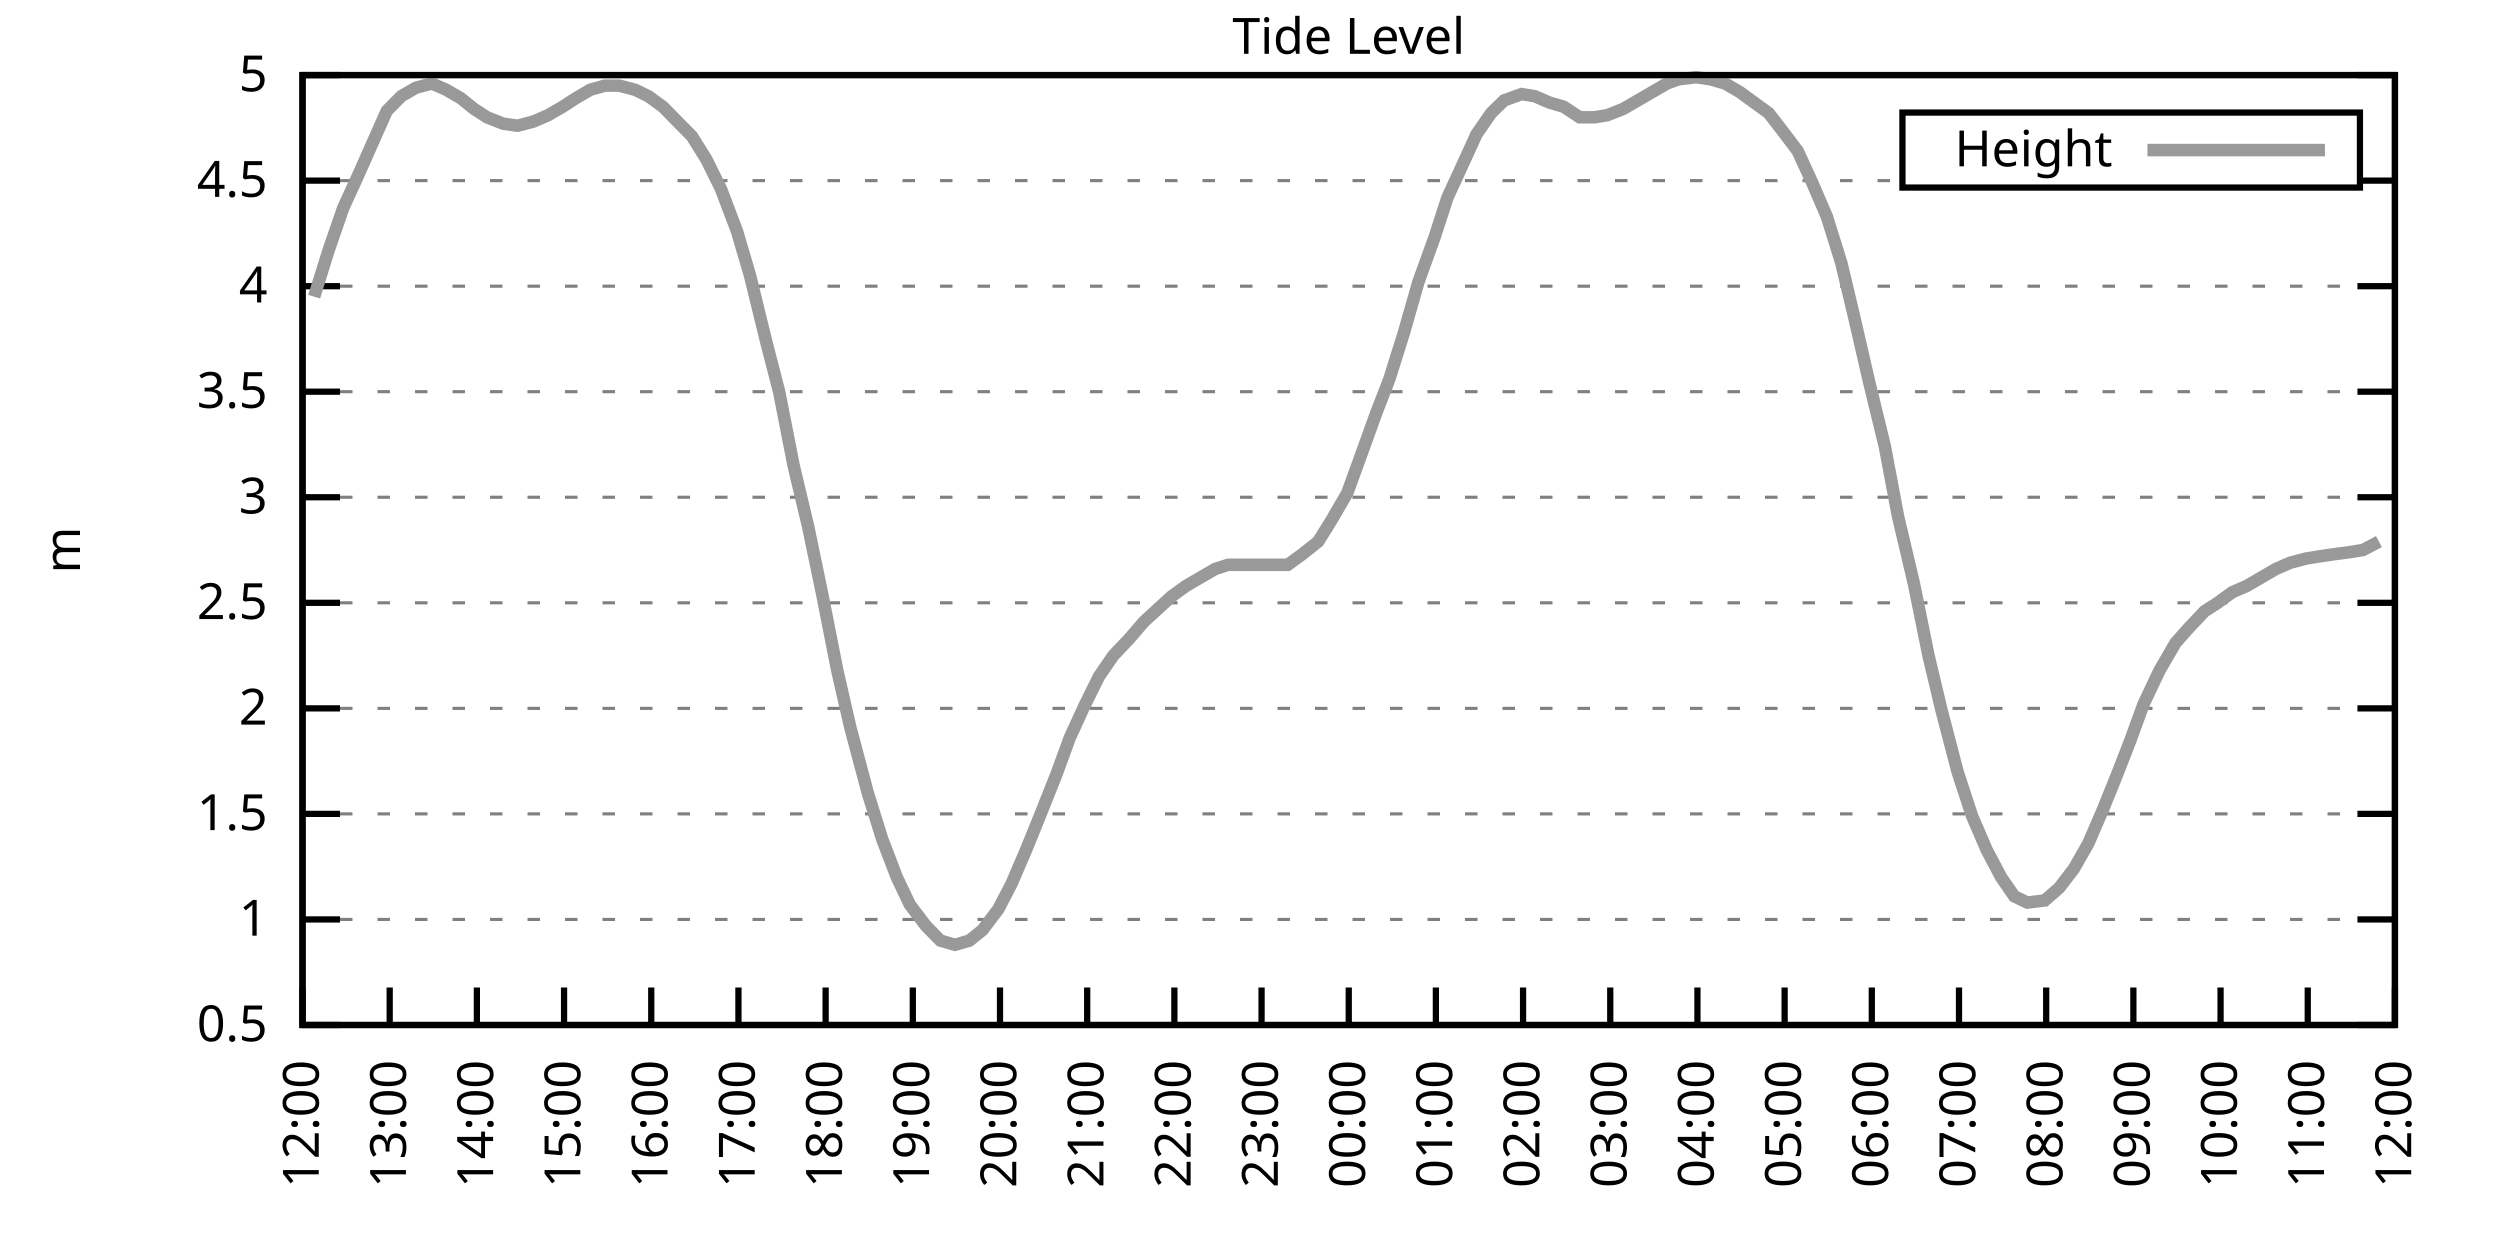
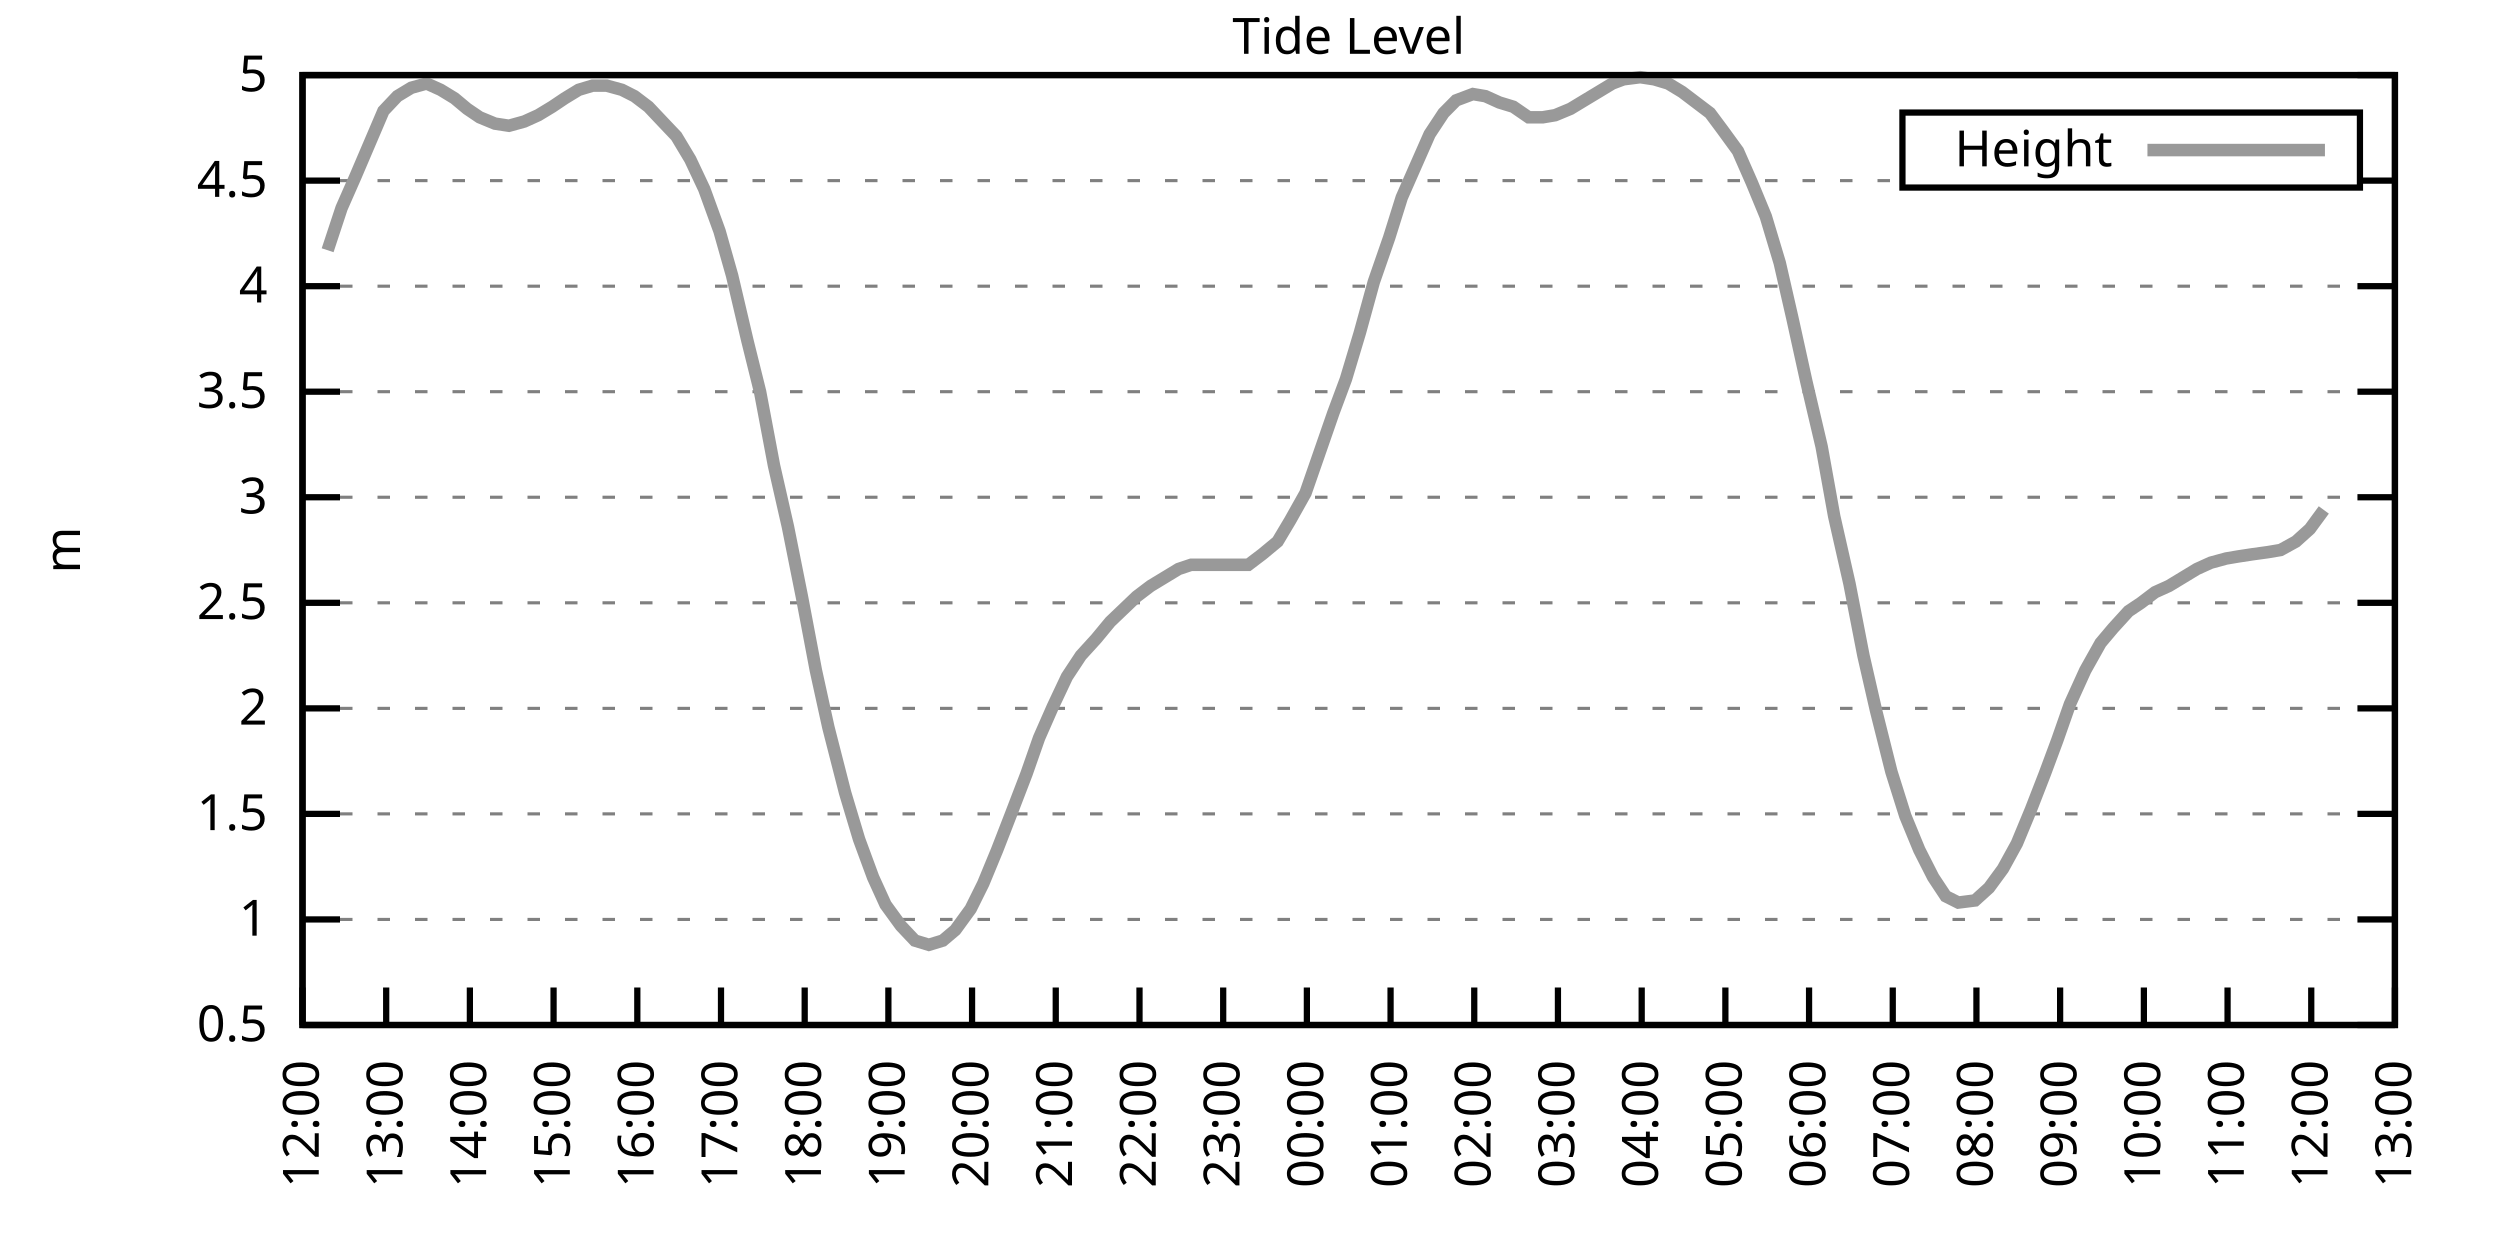
<svg xmlns="http://www.w3.org/2000/svg" xmlns:xlink="http://www.w3.org/1999/xlink" width="400" height="200" viewBox="0 0 400 200">
  <g id="gnuplot_canvas">
    <rect x="0" y="0" width="400" height="200" fill="none" />
    <defs>
      <circle id="gpDot" r="0.5" stroke-width="0.5" stroke="currentColor" />
      <path id="gpPt0" stroke-width="0.333" stroke="currentColor" d="M-1,0 h2 M0,-1 v2" />
      <path id="gpPt1" stroke-width="0.333" stroke="currentColor" d="M-1,-1 L1,1 M1,-1 L-1,1" />
      <path id="gpPt2" stroke-width="0.333" stroke="currentColor" d="M-1,0 L1,0 M0,-1 L0,1 M-1,-1 L1,1 M-1,1 L1,-1" />
      <rect id="gpPt3" stroke-width="0.333" stroke="currentColor" x="-1" y="-1" width="2" height="2" />
      <rect id="gpPt4" stroke-width="0.333" stroke="currentColor" fill="currentColor" x="-1" y="-1" width="2" height="2" />
      <circle id="gpPt5" stroke-width="0.333" stroke="currentColor" cx="0" cy="0" r="1" />
      <use xlink:href="#gpPt5" id="gpPt6" fill="currentColor" stroke="none" />
      <path id="gpPt7" stroke-width="0.333" stroke="currentColor" d="M0,-1.33 L-1.33,0.67 L1.33,0.67 z" />
      <use xlink:href="#gpPt7" id="gpPt8" fill="currentColor" stroke="none" />
      <use xlink:href="#gpPt7" id="gpPt9" stroke="currentColor" transform="rotate(180)" />
      <use xlink:href="#gpPt9" id="gpPt10" fill="currentColor" stroke="none" />
      <use xlink:href="#gpPt3" id="gpPt11" stroke="currentColor" transform="rotate(45)" />
      <use xlink:href="#gpPt11" id="gpPt12" fill="currentColor" stroke="none" />
      <path id="gpPt13" stroke-width="0.333" stroke="currentColor" d="M0,1.330 L1.265,0.411 L0.782,-1.067 L-0.782,-1.076 L-1.265,0.411 z" />
      <use xlink:href="#gpPt13" id="gpPt14" fill="currentColor" stroke="none" />
      <filter id="textbox" filterUnits="objectBoundingBox" x="0" y="0" height="1" width="1">
        <feFlood flood-color="white" flood-opacity="1" result="bgnd" />
        <feComposite in="SourceGraphic" in2="bgnd" operator="atop" />
      </filter>
      <filter id="greybox" filterUnits="objectBoundingBox" x="0" y="0" height="1" width="1">
        <feFlood flood-color="lightgrey" flood-opacity="1" result="grey" />
        <feComposite in="SourceGraphic" in2="grey" operator="atop" />
      </filter>
    </defs>
    <g fill="none" color="white" stroke="currentColor" stroke-width="1.00" stroke-linecap="butt" stroke-linejoin="miter">
</g>
    <g fill="none" color="black" stroke="currentColor" stroke-width="1.00" stroke-linecap="butt" stroke-linejoin="miter">
      <g stroke="none" shape-rendering="crispEdges">
        <polygon fill="rgb(255, 255, 255)" points="48.40,164.00 383.18,164.00 383.18,12.02 48.40,12.02 " />
      </g>
    </g>
    <g fill="none" color="black" stroke="currentColor" stroke-width="1.00" stroke-linecap="butt" stroke-linejoin="miter">
</g>
    <g fill="none" color="black" stroke="black" stroke-width="0.50" stroke-linecap="butt" stroke-linejoin="miter">
</g>
    <g fill="none" color="gray" stroke="currentColor" stroke-width="0.50" stroke-linecap="butt" stroke-linejoin="miter">
      <path stroke="gray" stroke-dasharray="2,4" class="gridline" d="M48.40,164.00 L383.19,164.00  " />
    </g>
    <g fill="none" color="gray" stroke="gray" stroke-width="1.00" stroke-linecap="butt" stroke-linejoin="miter">
</g>
    <g fill="none" color="black" stroke="currentColor" stroke-width="1.00" stroke-linecap="butt" stroke-linejoin="miter">
      <path stroke="black" d="M48.40,164.00 L54.40,164.00 M383.19,164.00 L377.19,164.00  " />
      <g transform="translate(42.80,166.60)" stroke="none" fill="black" font-family="Sans" font-size="8.00" text-anchor="end">
        <text>
          <tspan font-family="Sans"> 0.5</tspan>
        </text>
      </g>
    </g>
    <g fill="none" color="black" stroke="currentColor" stroke-width="1.00" stroke-linecap="butt" stroke-linejoin="miter">
</g>
    <g fill="none" color="black" stroke="black" stroke-width="0.50" stroke-linecap="butt" stroke-linejoin="miter">
</g>
    <g fill="none" color="gray" stroke="currentColor" stroke-width="0.50" stroke-linecap="butt" stroke-linejoin="miter">
      <path stroke="gray" stroke-dasharray="2,4" class="gridline" d="M48.40,147.11 L383.19,147.11  " />
    </g>
    <g fill="none" color="gray" stroke="gray" stroke-width="1.00" stroke-linecap="butt" stroke-linejoin="miter">
</g>
    <g fill="none" color="black" stroke="currentColor" stroke-width="1.00" stroke-linecap="butt" stroke-linejoin="miter">
      <path stroke="black" d="M48.40,147.11 L54.40,147.11 M383.19,147.11 L377.19,147.11  " />
      <g transform="translate(42.80,149.71)" stroke="none" fill="black" font-family="Sans" font-size="8.00" text-anchor="end">
        <text>
          <tspan font-family="Sans"> 1</tspan>
        </text>
      </g>
    </g>
    <g fill="none" color="black" stroke="currentColor" stroke-width="1.00" stroke-linecap="butt" stroke-linejoin="miter">
</g>
    <g fill="none" color="black" stroke="black" stroke-width="0.50" stroke-linecap="butt" stroke-linejoin="miter">
</g>
    <g fill="none" color="gray" stroke="currentColor" stroke-width="0.50" stroke-linecap="butt" stroke-linejoin="miter">
      <path stroke="gray" stroke-dasharray="2,4" class="gridline" d="M48.40,130.22 L383.19,130.22  " />
    </g>
    <g fill="none" color="gray" stroke="gray" stroke-width="1.00" stroke-linecap="butt" stroke-linejoin="miter">
</g>
    <g fill="none" color="black" stroke="currentColor" stroke-width="1.00" stroke-linecap="butt" stroke-linejoin="miter">
      <path stroke="black" d="M48.40,130.22 L54.40,130.22 M383.19,130.22 L377.19,130.22  " />
      <g transform="translate(42.80,132.82)" stroke="none" fill="black" font-family="Sans" font-size="8.00" text-anchor="end">
        <text>
          <tspan font-family="Sans"> 1.5</tspan>
        </text>
      </g>
    </g>
    <g fill="none" color="black" stroke="currentColor" stroke-width="1.00" stroke-linecap="butt" stroke-linejoin="miter">
</g>
    <g fill="none" color="black" stroke="black" stroke-width="0.50" stroke-linecap="butt" stroke-linejoin="miter">
</g>
    <g fill="none" color="gray" stroke="currentColor" stroke-width="0.50" stroke-linecap="butt" stroke-linejoin="miter">
      <path stroke="gray" stroke-dasharray="2,4" class="gridline" d="M48.40,113.34 L383.19,113.34  " />
    </g>
    <g fill="none" color="gray" stroke="gray" stroke-width="1.00" stroke-linecap="butt" stroke-linejoin="miter">
</g>
    <g fill="none" color="black" stroke="currentColor" stroke-width="1.00" stroke-linecap="butt" stroke-linejoin="miter">
      <path stroke="black" d="M48.40,113.34 L54.40,113.34 M383.19,113.34 L377.19,113.34  " />
      <g transform="translate(42.80,115.94)" stroke="none" fill="black" font-family="Sans" font-size="8.00" text-anchor="end">
        <text>
          <tspan font-family="Sans"> 2</tspan>
        </text>
      </g>
    </g>
    <g fill="none" color="black" stroke="currentColor" stroke-width="1.00" stroke-linecap="butt" stroke-linejoin="miter">
</g>
    <g fill="none" color="black" stroke="black" stroke-width="0.50" stroke-linecap="butt" stroke-linejoin="miter">
</g>
    <g fill="none" color="gray" stroke="currentColor" stroke-width="0.50" stroke-linecap="butt" stroke-linejoin="miter">
      <path stroke="gray" stroke-dasharray="2,4" class="gridline" d="M48.40,96.45 L383.19,96.45  " />
    </g>
    <g fill="none" color="gray" stroke="gray" stroke-width="1.00" stroke-linecap="butt" stroke-linejoin="miter">
</g>
    <g fill="none" color="black" stroke="currentColor" stroke-width="1.00" stroke-linecap="butt" stroke-linejoin="miter">
      <path stroke="black" d="M48.40,96.45 L54.40,96.45 M383.19,96.45 L377.19,96.45  " />
      <g transform="translate(42.80,99.05)" stroke="none" fill="black" font-family="Sans" font-size="8.00" text-anchor="end">
        <text>
          <tspan font-family="Sans"> 2.5</tspan>
        </text>
      </g>
    </g>
    <g fill="none" color="black" stroke="currentColor" stroke-width="1.00" stroke-linecap="butt" stroke-linejoin="miter">
</g>
    <g fill="none" color="black" stroke="black" stroke-width="0.50" stroke-linecap="butt" stroke-linejoin="miter">
</g>
    <g fill="none" color="gray" stroke="currentColor" stroke-width="0.50" stroke-linecap="butt" stroke-linejoin="miter">
      <path stroke="gray" stroke-dasharray="2,4" class="gridline" d="M48.40,79.56 L383.19,79.56  " />
    </g>
    <g fill="none" color="gray" stroke="gray" stroke-width="1.00" stroke-linecap="butt" stroke-linejoin="miter">
</g>
    <g fill="none" color="black" stroke="currentColor" stroke-width="1.00" stroke-linecap="butt" stroke-linejoin="miter">
      <path stroke="black" d="M48.40,79.56 L54.40,79.56 M383.19,79.56 L377.19,79.56  " />
      <g transform="translate(42.80,82.16)" stroke="none" fill="black" font-family="Sans" font-size="8.00" text-anchor="end">
        <text>
          <tspan font-family="Sans"> 3</tspan>
        </text>
      </g>
    </g>
    <g fill="none" color="black" stroke="currentColor" stroke-width="1.00" stroke-linecap="butt" stroke-linejoin="miter">
</g>
    <g fill="none" color="black" stroke="black" stroke-width="0.50" stroke-linecap="butt" stroke-linejoin="miter">
</g>
    <g fill="none" color="gray" stroke="currentColor" stroke-width="0.50" stroke-linecap="butt" stroke-linejoin="miter">
      <path stroke="gray" stroke-dasharray="2,4" class="gridline" d="M48.40,62.67 L383.19,62.67  " />
    </g>
    <g fill="none" color="gray" stroke="gray" stroke-width="1.00" stroke-linecap="butt" stroke-linejoin="miter">
</g>
    <g fill="none" color="black" stroke="currentColor" stroke-width="1.00" stroke-linecap="butt" stroke-linejoin="miter">
      <path stroke="black" d="M48.40,62.67 L54.40,62.67 M383.19,62.67 L377.19,62.67  " />
      <g transform="translate(42.80,65.27)" stroke="none" fill="black" font-family="Sans" font-size="8.00" text-anchor="end">
        <text>
          <tspan font-family="Sans"> 3.5</tspan>
        </text>
      </g>
    </g>
    <g fill="none" color="black" stroke="currentColor" stroke-width="1.00" stroke-linecap="butt" stroke-linejoin="miter">
</g>
    <g fill="none" color="black" stroke="black" stroke-width="0.50" stroke-linecap="butt" stroke-linejoin="miter">
</g>
    <g fill="none" color="gray" stroke="currentColor" stroke-width="0.50" stroke-linecap="butt" stroke-linejoin="miter">
      <path stroke="gray" stroke-dasharray="2,4" class="gridline" d="M48.40,45.79 L383.19,45.79  " />
    </g>
    <g fill="none" color="gray" stroke="gray" stroke-width="1.00" stroke-linecap="butt" stroke-linejoin="miter">
</g>
    <g fill="none" color="black" stroke="currentColor" stroke-width="1.00" stroke-linecap="butt" stroke-linejoin="miter">
      <path stroke="black" d="M48.40,45.79 L54.40,45.79 M383.19,45.79 L377.19,45.79  " />
      <g transform="translate(42.80,48.39)" stroke="none" fill="black" font-family="Sans" font-size="8.00" text-anchor="end">
        <text>
          <tspan font-family="Sans"> 4</tspan>
        </text>
      </g>
    </g>
    <g fill="none" color="black" stroke="currentColor" stroke-width="1.00" stroke-linecap="butt" stroke-linejoin="miter">
</g>
    <g fill="none" color="black" stroke="black" stroke-width="0.50" stroke-linecap="butt" stroke-linejoin="miter">
</g>
    <g fill="none" color="gray" stroke="currentColor" stroke-width="0.50" stroke-linecap="butt" stroke-linejoin="miter">
      <path stroke="gray" stroke-dasharray="2,4" class="gridline" d="M48.40,28.90 L304.39,28.90 M377.59,28.90 L383.19,28.90  " />
    </g>
    <g fill="none" color="gray" stroke="gray" stroke-width="1.00" stroke-linecap="butt" stroke-linejoin="miter">
</g>
    <g fill="none" color="black" stroke="currentColor" stroke-width="1.00" stroke-linecap="butt" stroke-linejoin="miter">
      <path stroke="black" d="M48.40,28.90 L54.40,28.90 M383.19,28.90 L377.19,28.90  " />
      <g transform="translate(42.80,31.50)" stroke="none" fill="black" font-family="Sans" font-size="8.00" text-anchor="end">
        <text>
          <tspan font-family="Sans"> 4.5</tspan>
        </text>
      </g>
    </g>
    <g fill="none" color="black" stroke="currentColor" stroke-width="1.00" stroke-linecap="butt" stroke-linejoin="miter">
</g>
    <g fill="none" color="black" stroke="black" stroke-width="0.50" stroke-linecap="butt" stroke-linejoin="miter">
</g>
    <g fill="none" color="gray" stroke="currentColor" stroke-width="0.50" stroke-linecap="butt" stroke-linejoin="miter">
      <path stroke="gray" stroke-dasharray="2,4" class="gridline" d="M48.40,12.01 L383.19,12.01  " />
    </g>
    <g fill="none" color="gray" stroke="gray" stroke-width="1.00" stroke-linecap="butt" stroke-linejoin="miter">
</g>
    <g fill="none" color="black" stroke="currentColor" stroke-width="1.00" stroke-linecap="butt" stroke-linejoin="miter">
      <path stroke="black" d="M48.40,12.01 L54.40,12.01 M383.19,12.01 L377.19,12.01  " />
      <g transform="translate(42.80,14.61)" stroke="none" fill="black" font-family="Sans" font-size="8.00" text-anchor="end">
        <text>
          <tspan font-family="Sans"> 5</tspan>
        </text>
      </g>
    </g>
    <g fill="none" color="black" stroke="currentColor" stroke-width="1.00" stroke-linecap="butt" stroke-linejoin="miter">
      <path stroke="black" d="M48.40,164.00 L48.40,158.00  " />
      <g transform="translate(51.00,169.60) rotate(270.00)" stroke="none" fill="black" font-family="Sans" font-size="8.00" text-anchor="end">
        <text>
          <tspan font-family="Sans">12:00</tspan>
        </text>
      </g>
    </g>
    <g fill="none" color="black" stroke="currentColor" stroke-width="1.00" stroke-linecap="butt" stroke-linejoin="miter">
-       <path stroke="black" d="M62.35,164.00 L62.35,158.00  " />
-       <g transform="translate(64.95,169.60) rotate(270.00)" stroke="none" fill="black" font-family="Sans" font-size="8.00" text-anchor="end">
+       <path stroke="black" d="M61.79,164.00 L61.79,158.00  " />
+       <g transform="translate(64.39,169.60) rotate(270.00)" stroke="none" fill="black" font-family="Sans" font-size="8.00" text-anchor="end">
        <text>
          <tspan font-family="Sans">13:00</tspan>
        </text>
      </g>
    </g>
    <g fill="none" color="black" stroke="currentColor" stroke-width="1.00" stroke-linecap="butt" stroke-linejoin="miter">
-       <path stroke="black" d="M76.30,164.00 L76.30,158.00  " />
-       <g transform="translate(78.90,169.60) rotate(270.00)" stroke="none" fill="black" font-family="Sans" font-size="8.00" text-anchor="end">
+       <path stroke="black" d="M75.18,164.00 L75.18,158.00  " />
+       <g transform="translate(77.78,169.60) rotate(270.00)" stroke="none" fill="black" font-family="Sans" font-size="8.00" text-anchor="end">
        <text>
          <tspan font-family="Sans">14:00</tspan>
        </text>
      </g>
    </g>
    <g fill="none" color="black" stroke="currentColor" stroke-width="1.00" stroke-linecap="butt" stroke-linejoin="miter">
-       <path stroke="black" d="M90.25,164.00 L90.25,158.00  " />
-       <g transform="translate(92.85,169.60) rotate(270.00)" stroke="none" fill="black" font-family="Sans" font-size="8.00" text-anchor="end">
+       <path stroke="black" d="M88.57,164.00 L88.57,158.00  " />
+       <g transform="translate(91.17,169.60) rotate(270.00)" stroke="none" fill="black" font-family="Sans" font-size="8.00" text-anchor="end">
        <text>
          <tspan font-family="Sans">15:00</tspan>
        </text>
      </g>
    </g>
    <g fill="none" color="black" stroke="currentColor" stroke-width="1.00" stroke-linecap="butt" stroke-linejoin="miter">
-       <path stroke="black" d="M104.20,164.00 L104.20,158.00  " />
-       <g transform="translate(106.80,169.60) rotate(270.00)" stroke="none" fill="black" font-family="Sans" font-size="8.00" text-anchor="end">
+       <path stroke="black" d="M101.97,164.00 L101.97,158.00  " />
+       <g transform="translate(104.57,169.60) rotate(270.00)" stroke="none" fill="black" font-family="Sans" font-size="8.00" text-anchor="end">
        <text>
          <tspan font-family="Sans">16:00</tspan>
        </text>
      </g>
    </g>
    <g fill="none" color="black" stroke="currentColor" stroke-width="1.00" stroke-linecap="butt" stroke-linejoin="miter">
-       <path stroke="black" d="M118.15,164.00 L118.15,158.00  " />
-       <g transform="translate(120.75,169.60) rotate(270.00)" stroke="none" fill="black" font-family="Sans" font-size="8.00" text-anchor="end">
+       <path stroke="black" d="M115.36,164.00 L115.36,158.00  " />
+       <g transform="translate(117.96,169.60) rotate(270.00)" stroke="none" fill="black" font-family="Sans" font-size="8.00" text-anchor="end">
        <text>
          <tspan font-family="Sans">17:00</tspan>
        </text>
      </g>
    </g>
    <g fill="none" color="black" stroke="currentColor" stroke-width="1.00" stroke-linecap="butt" stroke-linejoin="miter">
-       <path stroke="black" d="M132.10,164.00 L132.10,158.00  " />
-       <g transform="translate(134.70,169.60) rotate(270.00)" stroke="none" fill="black" font-family="Sans" font-size="8.00" text-anchor="end">
+       <path stroke="black" d="M128.75,164.00 L128.75,158.00  " />
+       <g transform="translate(131.35,169.60) rotate(270.00)" stroke="none" fill="black" font-family="Sans" font-size="8.00" text-anchor="end">
        <text>
          <tspan font-family="Sans">18:00</tspan>
        </text>
      </g>
    </g>
    <g fill="none" color="black" stroke="currentColor" stroke-width="1.00" stroke-linecap="butt" stroke-linejoin="miter">
-       <path stroke="black" d="M146.05,164.00 L146.05,158.00  " />
-       <g transform="translate(148.65,169.60) rotate(270.00)" stroke="none" fill="black" font-family="Sans" font-size="8.00" text-anchor="end">
+       <path stroke="black" d="M142.14,164.00 L142.14,158.00  " />
+       <g transform="translate(144.74,169.60) rotate(270.00)" stroke="none" fill="black" font-family="Sans" font-size="8.00" text-anchor="end">
        <text>
          <tspan font-family="Sans">19:00</tspan>
        </text>
      </g>
    </g>
    <g fill="none" color="black" stroke="currentColor" stroke-width="1.00" stroke-linecap="butt" stroke-linejoin="miter">
-       <path stroke="black" d="M160.00,164.00 L160.00,158.00  " />
-       <g transform="translate(162.60,169.60) rotate(270.00)" stroke="none" fill="black" font-family="Sans" font-size="8.00" text-anchor="end">
+       <path stroke="black" d="M155.53,164.00 L155.53,158.00  " />
+       <g transform="translate(158.13,169.60) rotate(270.00)" stroke="none" fill="black" font-family="Sans" font-size="8.00" text-anchor="end">
        <text>
          <tspan font-family="Sans">20:00</tspan>
        </text>
      </g>
    </g>
    <g fill="none" color="black" stroke="currentColor" stroke-width="1.00" stroke-linecap="butt" stroke-linejoin="miter">
-       <path stroke="black" d="M173.95,164.00 L173.95,158.00  " />
-       <g transform="translate(176.55,169.60) rotate(270.00)" stroke="none" fill="black" font-family="Sans" font-size="8.00" text-anchor="end">
+       <path stroke="black" d="M168.92,164.00 L168.92,158.00  " />
+       <g transform="translate(171.52,169.60) rotate(270.00)" stroke="none" fill="black" font-family="Sans" font-size="8.00" text-anchor="end">
        <text>
          <tspan font-family="Sans">21:00</tspan>
        </text>
      </g>
    </g>
    <g fill="none" color="black" stroke="currentColor" stroke-width="1.00" stroke-linecap="butt" stroke-linejoin="miter">
-       <path stroke="black" d="M187.90,164.00 L187.90,158.00  " />
-       <g transform="translate(190.50,169.60) rotate(270.00)" stroke="none" fill="black" font-family="Sans" font-size="8.00" text-anchor="end">
+       <path stroke="black" d="M182.32,164.00 L182.32,158.00  " />
+       <g transform="translate(184.92,169.60) rotate(270.00)" stroke="none" fill="black" font-family="Sans" font-size="8.00" text-anchor="end">
        <text>
          <tspan font-family="Sans">22:00</tspan>
        </text>
      </g>
    </g>
    <g fill="none" color="black" stroke="currentColor" stroke-width="1.00" stroke-linecap="butt" stroke-linejoin="miter">
-       <path stroke="black" d="M201.85,164.00 L201.85,158.00  " />
-       <g transform="translate(204.45,169.60) rotate(270.00)" stroke="none" fill="black" font-family="Sans" font-size="8.00" text-anchor="end">
+       <path stroke="black" d="M195.71,164.00 L195.71,158.00  " />
+       <g transform="translate(198.31,169.60) rotate(270.00)" stroke="none" fill="black" font-family="Sans" font-size="8.00" text-anchor="end">
        <text>
          <tspan font-family="Sans">23:00</tspan>
        </text>
      </g>
    </g>
    <g fill="none" color="black" stroke="currentColor" stroke-width="1.00" stroke-linecap="butt" stroke-linejoin="miter">
-       <path stroke="black" d="M215.80,164.00 L215.80,158.00  " />
-       <g transform="translate(218.40,169.60) rotate(270.00)" stroke="none" fill="black" font-family="Sans" font-size="8.00" text-anchor="end">
+       <path stroke="black" d="M209.10,164.00 L209.10,158.00  " />
+       <g transform="translate(211.70,169.60) rotate(270.00)" stroke="none" fill="black" font-family="Sans" font-size="8.00" text-anchor="end">
        <text>
          <tspan font-family="Sans">00:00</tspan>
        </text>
      </g>
    </g>
    <g fill="none" color="black" stroke="currentColor" stroke-width="1.00" stroke-linecap="butt" stroke-linejoin="miter">
-       <path stroke="black" d="M229.74,164.00 L229.74,158.00  " />
-       <g transform="translate(232.34,169.60) rotate(270.00)" stroke="none" fill="black" font-family="Sans" font-size="8.00" text-anchor="end">
+       <path stroke="black" d="M222.49,164.00 L222.49,158.00  " />
+       <g transform="translate(225.09,169.60) rotate(270.00)" stroke="none" fill="black" font-family="Sans" font-size="8.00" text-anchor="end">
        <text>
          <tspan font-family="Sans">01:00</tspan>
        </text>
      </g>
    </g>
    <g fill="none" color="black" stroke="currentColor" stroke-width="1.00" stroke-linecap="butt" stroke-linejoin="miter">
-       <path stroke="black" d="M243.69,164.00 L243.69,158.00  " />
-       <g transform="translate(246.29,169.60) rotate(270.00)" stroke="none" fill="black" font-family="Sans" font-size="8.00" text-anchor="end">
+       <path stroke="black" d="M235.88,164.00 L235.88,158.00  " />
+       <g transform="translate(238.48,169.60) rotate(270.00)" stroke="none" fill="black" font-family="Sans" font-size="8.00" text-anchor="end">
        <text>
          <tspan font-family="Sans">02:00</tspan>
        </text>
      </g>
    </g>
    <g fill="none" color="black" stroke="currentColor" stroke-width="1.00" stroke-linecap="butt" stroke-linejoin="miter">
-       <path stroke="black" d="M257.64,164.00 L257.64,158.00  " />
-       <g transform="translate(260.24,169.60) rotate(270.00)" stroke="none" fill="black" font-family="Sans" font-size="8.00" text-anchor="end">
+       <path stroke="black" d="M249.27,164.00 L249.27,158.00  " />
+       <g transform="translate(251.87,169.60) rotate(270.00)" stroke="none" fill="black" font-family="Sans" font-size="8.00" text-anchor="end">
        <text>
          <tspan font-family="Sans">03:00</tspan>
        </text>
      </g>
    </g>
    <g fill="none" color="black" stroke="currentColor" stroke-width="1.00" stroke-linecap="butt" stroke-linejoin="miter">
-       <path stroke="black" d="M271.59,164.00 L271.59,158.00  " />
-       <g transform="translate(274.19,169.60) rotate(270.00)" stroke="none" fill="black" font-family="Sans" font-size="8.00" text-anchor="end">
+       <path stroke="black" d="M262.67,164.00 L262.67,158.00  " />
+       <g transform="translate(265.27,169.60) rotate(270.00)" stroke="none" fill="black" font-family="Sans" font-size="8.00" text-anchor="end">
        <text>
          <tspan font-family="Sans">04:00</tspan>
        </text>
      </g>
    </g>
    <g fill="none" color="black" stroke="currentColor" stroke-width="1.00" stroke-linecap="butt" stroke-linejoin="miter">
-       <path stroke="black" d="M285.54,164.00 L285.54,158.00  " />
-       <g transform="translate(288.14,169.60) rotate(270.00)" stroke="none" fill="black" font-family="Sans" font-size="8.00" text-anchor="end">
+       <path stroke="black" d="M276.06,164.00 L276.06,158.00  " />
+       <g transform="translate(278.66,169.60) rotate(270.00)" stroke="none" fill="black" font-family="Sans" font-size="8.00" text-anchor="end">
        <text>
          <tspan font-family="Sans">05:00</tspan>
        </text>
      </g>
    </g>
    <g fill="none" color="black" stroke="currentColor" stroke-width="1.00" stroke-linecap="butt" stroke-linejoin="miter">
-       <path stroke="black" d="M299.49,164.00 L299.49,158.00  " />
-       <g transform="translate(302.09,169.60) rotate(270.00)" stroke="none" fill="black" font-family="Sans" font-size="8.00" text-anchor="end">
+       <path stroke="black" d="M289.45,164.00 L289.45,158.00  " />
+       <g transform="translate(292.05,169.60) rotate(270.00)" stroke="none" fill="black" font-family="Sans" font-size="8.00" text-anchor="end">
        <text>
          <tspan font-family="Sans">06:00</tspan>
        </text>
      </g>
    </g>
    <g fill="none" color="black" stroke="currentColor" stroke-width="1.00" stroke-linecap="butt" stroke-linejoin="miter">
-       <path stroke="black" d="M313.44,164.00 L313.44,158.00  " />
-       <g transform="translate(316.04,169.60) rotate(270.00)" stroke="none" fill="black" font-family="Sans" font-size="8.00" text-anchor="end">
+       <path stroke="black" d="M302.84,164.00 L302.84,158.00  " />
+       <g transform="translate(305.44,169.60) rotate(270.00)" stroke="none" fill="black" font-family="Sans" font-size="8.00" text-anchor="end">
        <text>
          <tspan font-family="Sans">07:00</tspan>
        </text>
      </g>
    </g>
    <g fill="none" color="black" stroke="currentColor" stroke-width="1.00" stroke-linecap="butt" stroke-linejoin="miter">
-       <path stroke="black" d="M327.39,164.00 L327.39,158.00  " />
-       <g transform="translate(329.99,169.60) rotate(270.00)" stroke="none" fill="black" font-family="Sans" font-size="8.00" text-anchor="end">
+       <path stroke="black" d="M316.23,164.00 L316.23,158.00  " />
+       <g transform="translate(318.83,169.60) rotate(270.00)" stroke="none" fill="black" font-family="Sans" font-size="8.00" text-anchor="end">
        <text>
          <tspan font-family="Sans">08:00</tspan>
        </text>
      </g>
    </g>
    <g fill="none" color="black" stroke="currentColor" stroke-width="1.00" stroke-linecap="butt" stroke-linejoin="miter">
-       <path stroke="black" d="M341.34,164.00 L341.34,158.00  " />
-       <g transform="translate(343.94,169.60) rotate(270.00)" stroke="none" fill="black" font-family="Sans" font-size="8.00" text-anchor="end">
+       <path stroke="black" d="M329.62,164.00 L329.62,158.00  " />
+       <g transform="translate(332.22,169.60) rotate(270.00)" stroke="none" fill="black" font-family="Sans" font-size="8.00" text-anchor="end">
        <text>
          <tspan font-family="Sans">09:00</tspan>
        </text>
      </g>
    </g>
    <g fill="none" color="black" stroke="currentColor" stroke-width="1.00" stroke-linecap="butt" stroke-linejoin="miter">
-       <path stroke="black" d="M355.29,164.00 L355.29,158.00  " />
-       <g transform="translate(357.89,169.60) rotate(270.00)" stroke="none" fill="black" font-family="Sans" font-size="8.00" text-anchor="end">
+       <path stroke="black" d="M343.02,164.00 L343.02,158.00  " />
+       <g transform="translate(345.62,169.60) rotate(270.00)" stroke="none" fill="black" font-family="Sans" font-size="8.00" text-anchor="end">
        <text>
          <tspan font-family="Sans">10:00</tspan>
        </text>
      </g>
    </g>
    <g fill="none" color="black" stroke="currentColor" stroke-width="1.00" stroke-linecap="butt" stroke-linejoin="miter">
-       <path stroke="black" d="M369.24,164.00 L369.24,158.00  " />
-       <g transform="translate(371.84,169.60) rotate(270.00)" stroke="none" fill="black" font-family="Sans" font-size="8.00" text-anchor="end">
+       <path stroke="black" d="M356.41,164.00 L356.41,158.00  " />
+       <g transform="translate(359.01,169.60) rotate(270.00)" stroke="none" fill="black" font-family="Sans" font-size="8.00" text-anchor="end">
        <text>
          <tspan font-family="Sans">11:00</tspan>
+         </text>
+       </g>
+     </g>
+     <g fill="none" color="black" stroke="currentColor" stroke-width="1.00" stroke-linecap="butt" stroke-linejoin="miter">
+       <path stroke="black" d="M369.80,164.00 L369.80,158.00  " />
+       <g transform="translate(372.40,169.60) rotate(270.00)" stroke="none" fill="black" font-family="Sans" font-size="8.00" text-anchor="end">
+         <text>
+           <tspan font-family="Sans">12:00</tspan>
        </text>
      </g>
    </g>
    <g fill="none" color="black" stroke="currentColor" stroke-width="1.00" stroke-linecap="butt" stroke-linejoin="miter">
      <path stroke="black" d="M383.19,164.00 L383.19,158.00  " />
      <g transform="translate(385.79,169.60) rotate(270.00)" stroke="none" fill="black" font-family="Sans" font-size="8.00" text-anchor="end">
        <text>
-           <tspan font-family="Sans">12:00</tspan>
+           <tspan font-family="Sans">13:00</tspan>
        </text>
      </g>
    </g>
    <g fill="none" color="black" stroke="currentColor" stroke-width="1.00" stroke-linecap="butt" stroke-linejoin="miter">
</g>
    <g fill="none" color="black" stroke="currentColor" stroke-width="1.00" stroke-linecap="butt" stroke-linejoin="miter">
      <path stroke="black" d="M48.40,12.01 L48.40,164.00 L383.19,164.00 L383.19,12.01 L48.40,12.01 Z  " />
    </g>
    <g fill="none" color="black" stroke="currentColor" stroke-width="1.00" stroke-linecap="butt" stroke-linejoin="miter">
</g>
    <g fill="none" color="black" stroke="currentColor" stroke-width="1.00" stroke-linecap="butt" stroke-linejoin="miter">
      <path stroke="black" d="M304.39,30.01 L304.39,18.01 L377.59,18.01 L377.59,30.01 L304.39,30.01 Z  " />
    </g>
    <g id="Tide_level_plot_1">
      <g fill="none" color="white" stroke="black" stroke-width="2.00" stroke-linecap="butt" stroke-linejoin="miter">
</g>
      <g fill="none" color="black" stroke="currentColor" stroke-width="2.00" stroke-linecap="butt" stroke-linejoin="miter">
        <g transform="translate(337.99,26.61)" stroke="none" fill="black" font-family="Sans" font-size="8.00" text-anchor="end">
          <text>
            <tspan font-family="Sans">Height</tspan>
          </text>
        </g>
      </g>
      <g fill="none" color="black" stroke="currentColor" stroke-width="2.00" stroke-linecap="butt" stroke-linejoin="miter">
-         <path stroke="rgb(153, 153, 153)" d="M343.59,24.01 L371.99,24.01 M50.26,47.47 L52.58,40.04 L54.91,33.29 L57.23,28.22 L61.88,17.75 L64.21,15.39   L66.53,14.04 L69.09,13.36 L71.42,14.37 L73.74,15.73 L75.83,17.41 L77.93,18.77 L80.48,19.78 L82.81,20.12   L85.37,19.44 L87.69,18.43 L90.02,17.08 L92.11,15.73 L94.43,14.37 L96.76,13.70 L99.08,13.70 L101.64,14.37   L103.73,15.39 L106.06,17.08 L108.38,19.44 L110.71,21.80 L113.03,25.52 L115.36,30.25 L117.92,37.00 L120.01,44.10   L122.57,54.57 L124.66,62.67 L126.98,74.49 L129.31,84.29 L131.63,95.44 L133.96,107.26 L136.05,116.38 L138.84,126.85   L141.16,134.28 L143.49,140.36 L145.58,144.75 L148.14,148.13 L150.46,150.49 L152.79,151.17 L155.11,150.49 L157.21,148.80   L159.76,145.42 L161.86,141.37 L164.18,135.97 L166.51,130.22 L169.06,123.81 L171.16,118.07 L173.48,113.00 L175.81,108.27   L178.13,104.89 L180.69,102.19 L183.01,99.49 L187.43,95.44 L189.76,93.75 L192.08,92.40 L194.41,91.04 L196.50,90.37   L199.06,90.37 L201.38,90.37 L203.94,90.37 L206.03,90.37 L208.36,88.68 L210.91,86.65 L213.01,83.28 L215.56,78.89   L217.65,73.14 L220.21,66.05 L222.30,60.65 L224.63,53.22 L226.95,45.11 L229.51,38.02 L231.60,31.60 L233.93,26.53   L236.25,21.47 L238.58,18.09 L240.67,16.06 L243.46,15.05 L245.55,15.39 L247.88,16.40 L250.20,17.08 L252.76,18.77   L255.09,18.77 L257.18,18.43 L259.74,17.41 L262.06,16.06 L264.39,14.71 L266.71,13.36 L268.57,12.69 L271.36,12.35   L273.69,12.69 L276.01,13.36 L278.34,14.71 L280.66,16.40 L282.99,18.09 L285.08,20.79 L287.64,24.17 L289.96,29.24   L292.29,34.64 L294.61,42.07 L296.70,50.85 L299.03,60.98 L301.58,71.45 L303.68,82.60 L306.23,93.41 L308.56,104.89   L310.65,113.67 L313.21,123.47 L315.53,130.56 L317.86,135.97 L320.18,140.36 L322.28,143.40 L324.37,144.41 L327.16,144.07   L329.48,142.05 L331.81,139.01 L334.13,134.95 L336.46,129.55 L338.78,123.81 L340.88,118.40 L342.97,112.66 L345.53,107.26   L348.08,102.87 L350.18,100.50 L352.73,97.80 L354.83,96.45 L357.15,94.76 L359.48,93.75 L361.80,92.40 L364.13,91.04   L366.45,90.03 L369.01,89.36 L371.10,89.02 L373.43,88.68 L375.98,88.34 L378.08,88.00 L380.63,86.65  " />
+         <path stroke="rgb(153, 153, 153)" d="M343.59,24.01 L371.99,24.01 M52.42,40.04 L54.65,33.29 L56.88,28.22 L61.35,17.75 L63.58,15.39 L65.81,14.04   L68.26,13.36 L70.50,14.37 L72.73,15.73 L74.74,17.41 L76.75,18.77 L79.20,19.78 L81.43,20.12 L83.89,19.44   L86.12,18.43 L88.35,17.08 L90.36,15.73 L92.59,14.37 L94.82,13.70 L97.06,13.70 L99.51,14.37 L101.52,15.39   L103.75,17.08 L105.98,19.44 L108.22,21.80 L110.45,25.52 L112.68,30.25 L115.13,37.00 L117.14,44.10 L119.60,54.57   L121.61,62.67 L123.84,74.49 L126.07,84.29 L128.30,95.44 L130.54,107.26 L132.54,116.38 L135.22,126.85 L137.45,134.28   L139.69,140.36 L141.69,144.75 L144.15,148.13 L146.38,150.49 L148.61,151.17 L150.85,150.49 L152.85,148.80 L155.31,145.42   L157.32,141.37 L159.55,135.97 L161.78,130.22 L164.24,123.81 L166.25,118.07 L168.48,113.00 L170.71,108.27 L172.94,104.89   L175.40,102.19 L177.63,99.49 L181.87,95.44 L184.10,93.75 L186.33,92.40 L188.57,91.04 L190.57,90.37 L193.03,90.37   L195.26,90.37 L197.72,90.37 L199.73,90.37 L201.96,88.68 L204.41,86.65 L206.42,83.28 L208.88,78.89 L210.88,73.14   L213.34,66.05 L215.35,60.65 L217.58,53.22 L219.81,45.11 L222.27,38.02 L224.28,31.60 L226.51,26.53 L228.74,21.47   L230.97,18.09 L232.98,16.06 L235.66,15.05 L237.67,15.39 L239.90,16.40 L242.13,17.08 L244.59,18.77 L246.82,18.77   L248.83,18.43 L251.28,17.41 L253.51,16.06 L255.75,14.71 L257.98,13.36 L259.76,12.69 L262.44,12.35 L264.67,12.69   L266.91,13.36 L269.14,14.71 L271.37,16.40 L273.60,18.09 L275.61,20.79 L278.07,24.17 L280.30,29.24 L282.53,34.64   L284.76,42.07 L286.77,50.85 L289.00,60.98 L291.46,71.45 L293.47,82.60 L295.92,93.41 L298.15,104.89 L300.16,113.67   L302.62,123.47 L304.85,130.56 L307.08,135.97 L309.31,140.36 L311.32,143.40 L313.33,144.41 L316.01,144.07 L318.24,142.05   L320.47,139.01 L322.70,134.95 L324.94,129.55 L327.17,123.81 L329.18,118.40 L331.19,112.66 L333.64,107.26 L336.10,102.87   L338.10,100.50 L340.56,97.80 L342.57,96.45 L344.80,94.76 L347.03,93.75 L349.26,92.40 L351.50,91.04 L353.73,90.03   L356.18,89.36 L358.19,89.02 L360.42,88.68 L362.88,88.34 L364.89,88.00 L367.34,86.65 L369.58,84.63 L371.81,81.59    " />
      </g>
    </g>
    <g fill="none" color="black" stroke="currentColor" stroke-width="2.00" stroke-linecap="butt" stroke-linejoin="miter">
</g>
    <g fill="none" color="black" stroke="black" stroke-width="1.00" stroke-linecap="butt" stroke-linejoin="miter">
</g>
    <g fill="none" color="black" stroke="currentColor" stroke-width="1.00" stroke-linecap="butt" stroke-linejoin="miter">
      <path stroke="black" d="M48.40,12.01 L48.40,164.00 L383.19,164.00 L383.19,12.01 L48.40,12.01 Z  " />
      <g transform="translate(12.80,88.01) rotate(270.00)" stroke="none" fill="black" font-family="Sans" font-size="8.00" text-anchor="middle">
        <text>
          <tspan font-family="Sans">m</tspan>
        </text>
      </g>
    </g>
    <g fill="none" color="black" stroke="currentColor" stroke-width="1.00" stroke-linecap="butt" stroke-linejoin="miter">
</g>
    <g fill="none" color="black" stroke="currentColor" stroke-width="1.00" stroke-linecap="butt" stroke-linejoin="miter">
      <g transform="translate(215.79,8.61)" stroke="none" fill="black" font-family="Sans" font-size="8.00" text-anchor="middle">
        <text>
          <tspan font-family="Sans">Tide Level</tspan>
        </text>
      </g>
    </g>
    <g fill="none" color="black" stroke="currentColor" stroke-width="1.00" stroke-linecap="butt" stroke-linejoin="miter">
</g>
  </g>
</svg>
